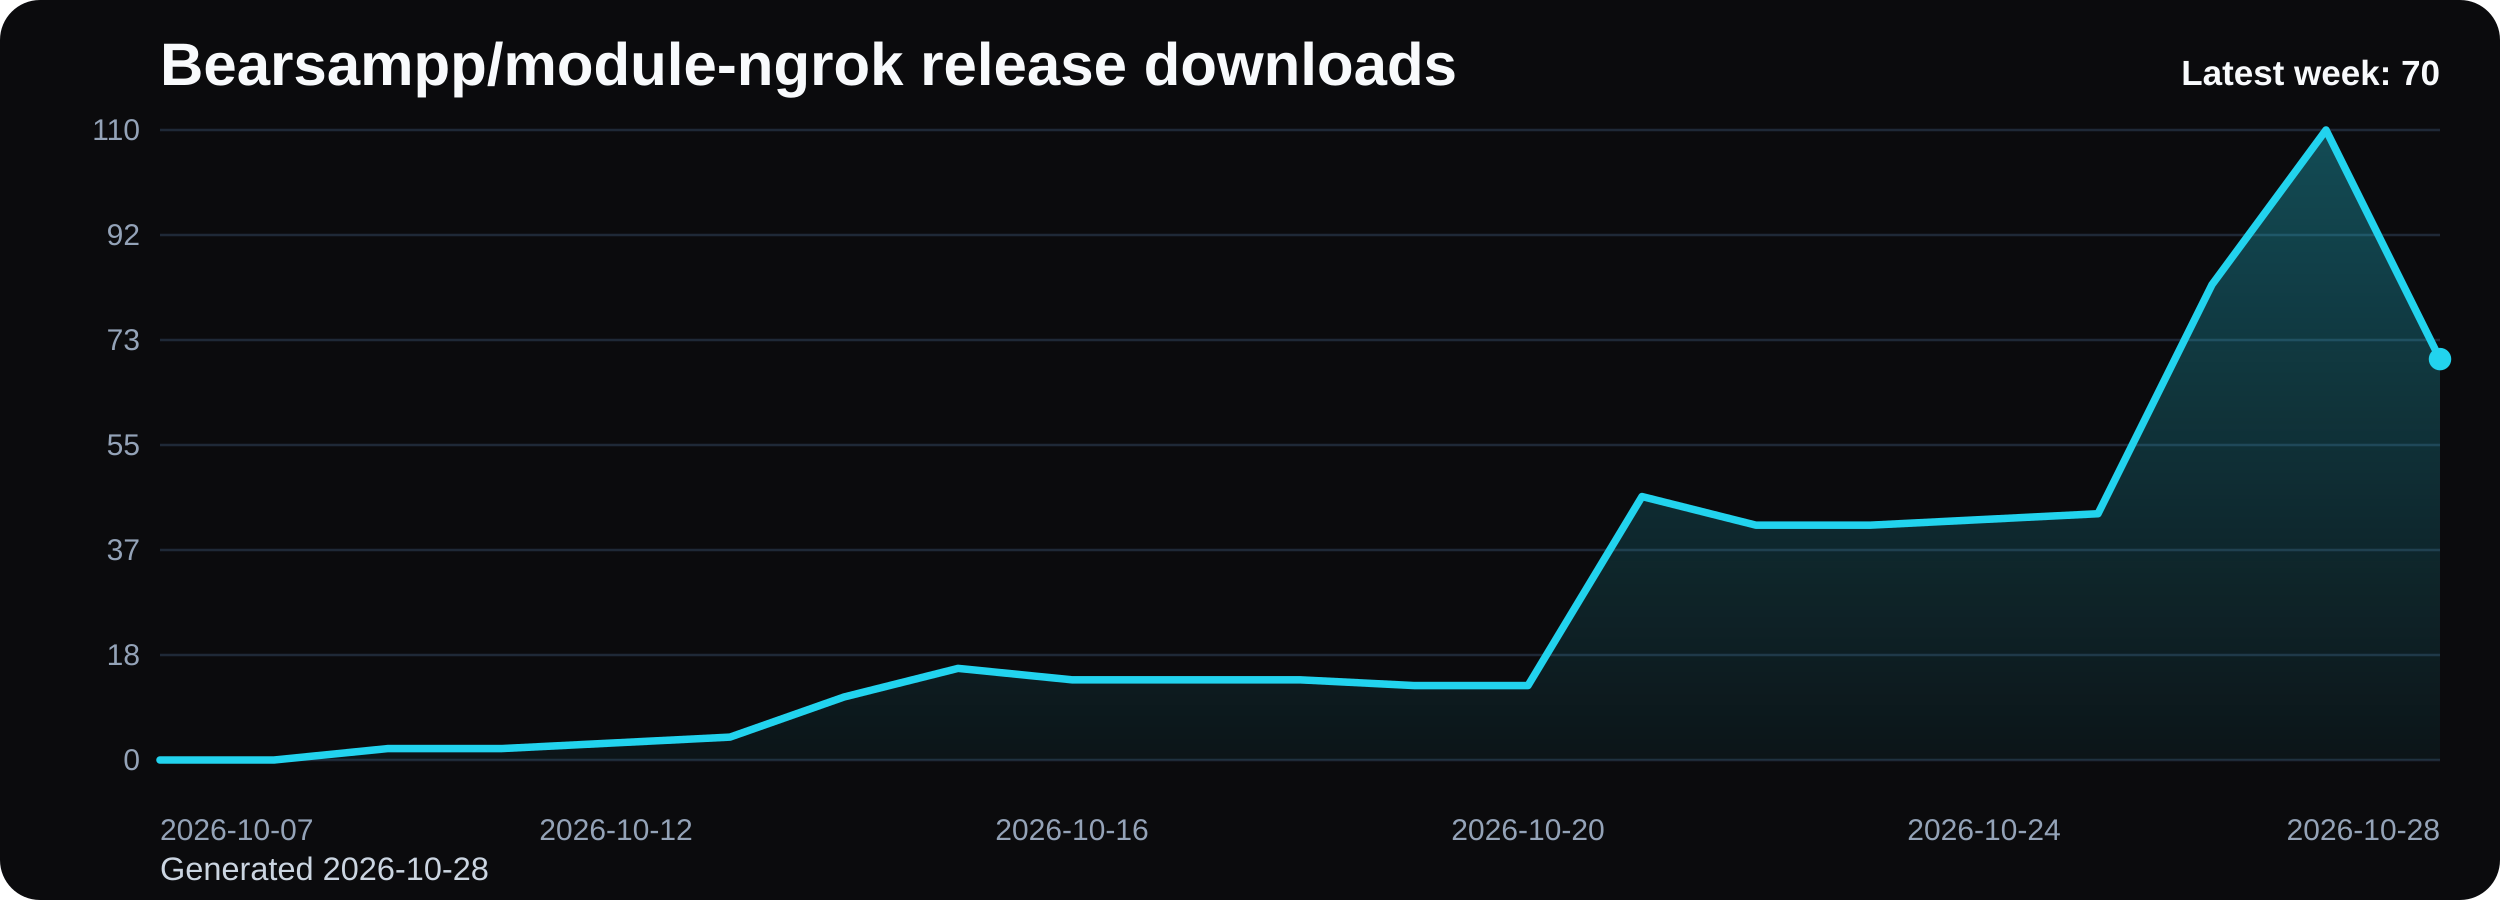
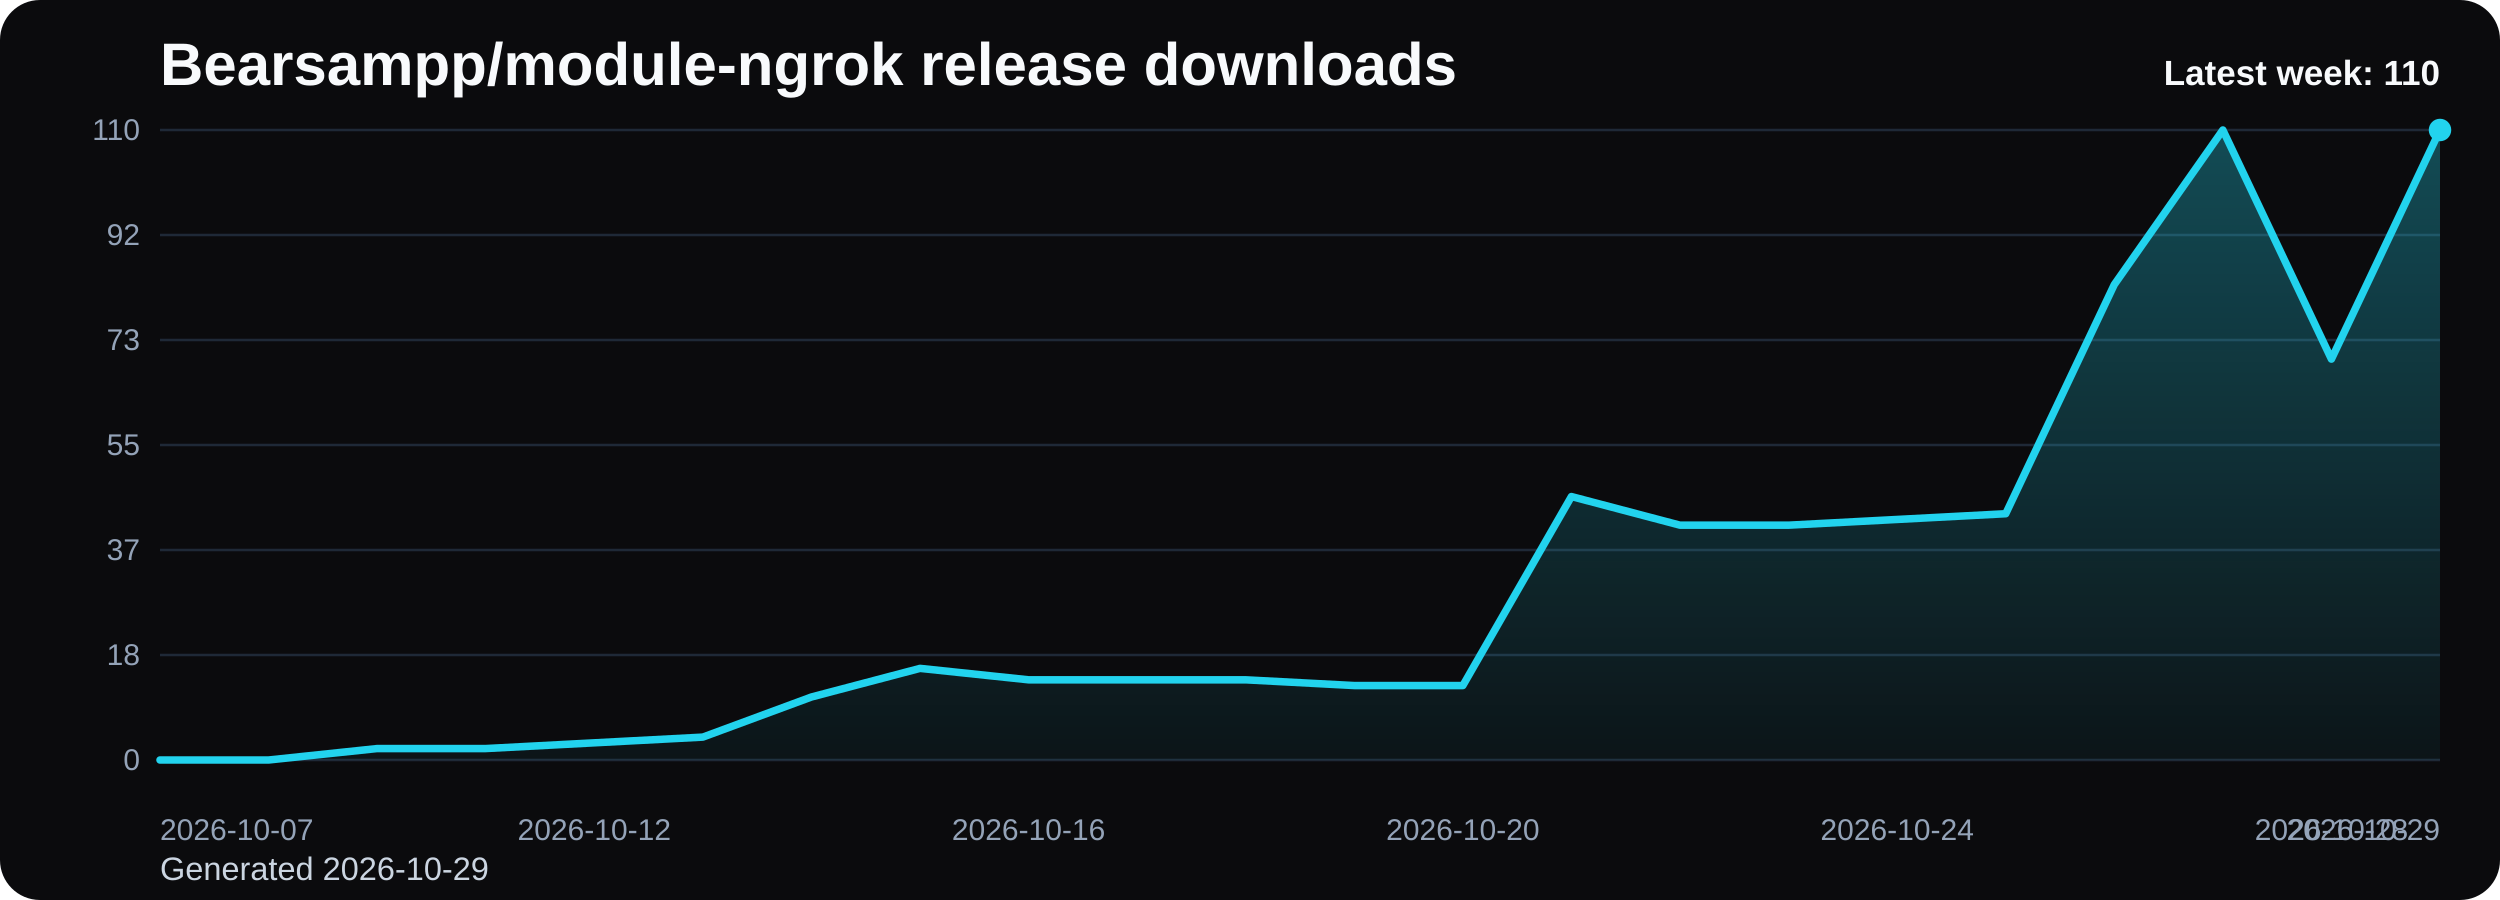
<svg xmlns="http://www.w3.org/2000/svg" viewBox="0 0 1000 360" role="img" aria-label="Bearsampp/module-ngrok release downloads chart">
  <defs>
    <linearGradient id="fill-weekly-black" x1="0" y1="0" x2="0" y2="1">
      <stop offset="0%" stop-color="#22d3ee" stop-opacity="0.32" />
      <stop offset="100%" stop-color="#22d3ee" stop-opacity="0.05" />
    </linearGradient>
    <style>
      .bg { fill: #0b0b0d; }
      .title { font: 700 24px Arial, sans-serif; fill: #f8fafc; }
      .sub { font: 400 13px Arial, sans-serif; fill: #cbd5e1; }
      .grid { stroke: #1f2937; stroke-width: 1; }
      .axis { font: 400 12px Arial, sans-serif; fill: #94a3b8; }
      .line { fill: none; stroke: #22d3ee; stroke-width: 3; stroke-linecap: round; stroke-linejoin: round; }
      .dot { fill: #22d3ee; }
      .value { font: 600 11px Arial, sans-serif; fill: #cbd5e1; }
      .latest { font: 700 14px Arial, sans-serif; fill: #f8fafc; }
    </style>
  </defs>
  <rect class="bg" x="0" y="0" width="1000" height="360" rx="16" />
  <text class="title" x="64" y="34">Bearsampp/module-ngrok release downloads</text>
-   <text class="sub" x="64" y="352">Generated 2026-10-28</text>
+   <text class="sub" x="64" y="352">Generated 2026-10-29</text>
  <line x1="64" y1="52.00" x2="976" y2="52.00" class="grid" />
  <text x="56" y="56.00" text-anchor="end" class="axis">110</text>
  <line x1="64" y1="94.00" x2="976" y2="94.00" class="grid" />
  <text x="56" y="98.00" text-anchor="end" class="axis">92</text>
  <line x1="64" y1="136.00" x2="976" y2="136.00" class="grid" />
  <text x="56" y="140.00" text-anchor="end" class="axis">73</text>
  <line x1="64" y1="178.00" x2="976" y2="178.00" class="grid" />
  <text x="56" y="182.00" text-anchor="end" class="axis">55</text>
  <line x1="64" y1="220.00" x2="976" y2="220.00" class="grid" />
  <text x="56" y="224.00" text-anchor="end" class="axis">37</text>
  <line x1="64" y1="262.00" x2="976" y2="262.00" class="grid" />
  <text x="56" y="266.00" text-anchor="end" class="axis">18</text>
  <line x1="64" y1="304.00" x2="976" y2="304.00" class="grid" />
  <text x="56" y="308.00" text-anchor="end" class="axis">0</text>
-   <path d="M 64.00 304 L 64.00 304.00 L 109.60 304.00 L 155.20 299.42 L 200.80 299.42 L 246.40 297.13 L 292.00 294.84 L 337.60 278.80 L 383.20 267.35 L 428.80 271.93 L 474.40 271.93 L 520.00 271.93 L 565.60 274.22 L 611.20 274.22 L 656.80 198.62 L 702.40 210.07 L 748.00 210.07 L 793.60 207.78 L 839.20 205.49 L 884.80 113.85 L 930.40 52.00 L 976.00 143.64 L 976.00 304 Z" fill="url(#fill-weekly-black)" />
-   <polyline class="line" points="64.00,304.00 109.60,304.00 155.20,299.42 200.80,299.42 246.40,297.13 292.00,294.84 337.60,278.80 383.20,267.35 428.80,271.93 474.40,271.93 520.00,271.93 565.60,274.22 611.20,274.22 656.80,198.62 702.40,210.07 748.00,210.07 793.60,207.78 839.20,205.49 884.80,113.85 930.40,52.00 976.00,143.64" />
-   <circle class="dot" cx="976.00" cy="143.64" r="4.5" />
+   <path d="M 64.00 304 L 64.00 304.00 L 107.43 304.00 L 150.86 299.42 L 194.29 299.42 L 237.71 297.13 L 281.14 294.84 L 324.57 278.80 L 368.00 267.35 L 411.43 271.93 L 454.86 271.93 L 498.29 271.93 L 541.71 274.22 L 585.14 274.22 L 628.57 198.62 L 672.00 210.07 L 715.43 210.07 L 758.86 207.78 L 802.29 205.49 L 845.71 113.85 L 889.14 52.00 L 932.57 143.64 L 976.00 52.00 L 976.00 304 Z" fill="url(#fill-weekly-black)" />
+   <polyline class="line" points="64.00,304.00 107.43,304.00 150.86,299.42 194.29,299.42 237.71,297.13 281.14,294.84 324.57,278.80 368.00,267.35 411.43,271.93 454.86,271.93 498.29,271.93 541.71,274.22 585.14,274.22 628.57,198.62 672.00,210.07 715.43,210.07 758.86,207.78 802.29,205.49 845.71,113.85 889.14,52.00 932.57,143.64 976.00,52.00" />
+   <circle class="dot" cx="976.00" cy="52.00" r="4.5" />
  <text class="axis" x="64.00" y="336" text-anchor="start">2026-10-07</text>
-   <text class="axis" x="246.40" y="336" text-anchor="middle">2026-10-12</text>
-   <text class="axis" x="428.80" y="336" text-anchor="middle">2026-10-16</text>
-   <text class="axis" x="611.20" y="336" text-anchor="middle">2026-10-20</text>
-   <text class="axis" x="793.60" y="336" text-anchor="middle">2026-10-24</text>
-   <text class="axis" x="976.00" y="336" text-anchor="end">2026-10-28</text>
-   <text class="latest" x="976" y="34" text-anchor="end">Latest week: 70</text>
+   <text class="axis" x="237.71" y="336" text-anchor="middle">2026-10-12</text>
+   <text class="axis" x="411.43" y="336" text-anchor="middle">2026-10-16</text>
+   <text class="axis" x="585.14" y="336" text-anchor="middle">2026-10-20</text>
+   <text class="axis" x="758.86" y="336" text-anchor="middle">2026-10-24</text>
+   <text class="axis" x="932.57" y="336" text-anchor="middle">2026-10-28</text>
+   <text class="axis" x="976.00" y="336" text-anchor="end">2026-10-29</text>
+   <text class="latest" x="976" y="34" text-anchor="end">Latest week: 110</text>
</svg>
